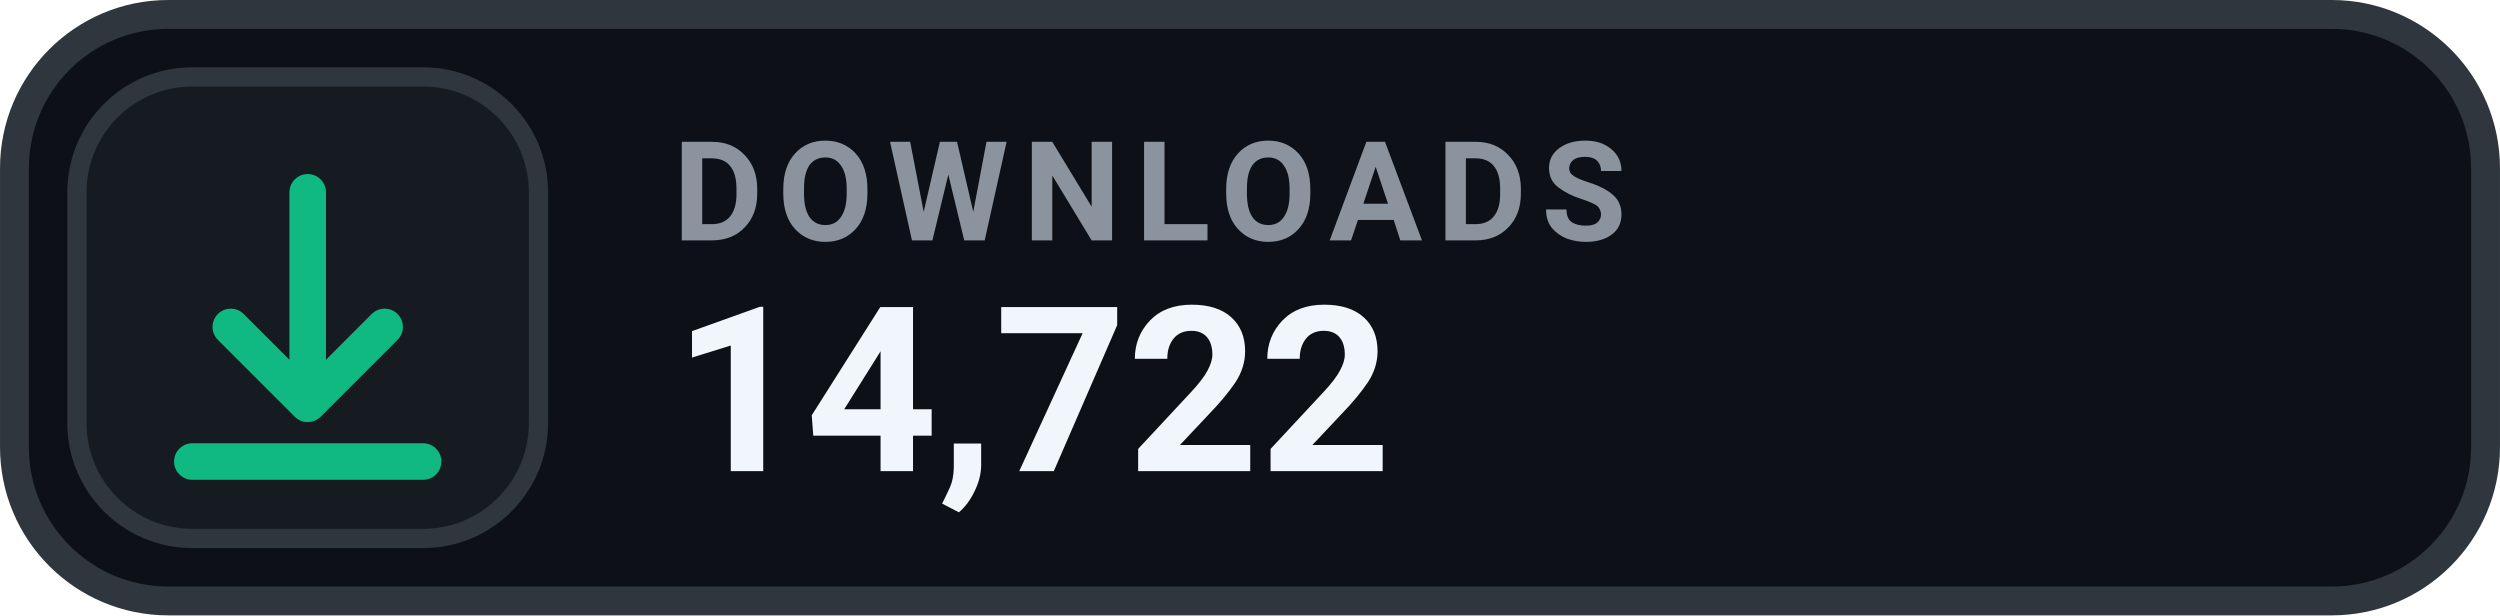
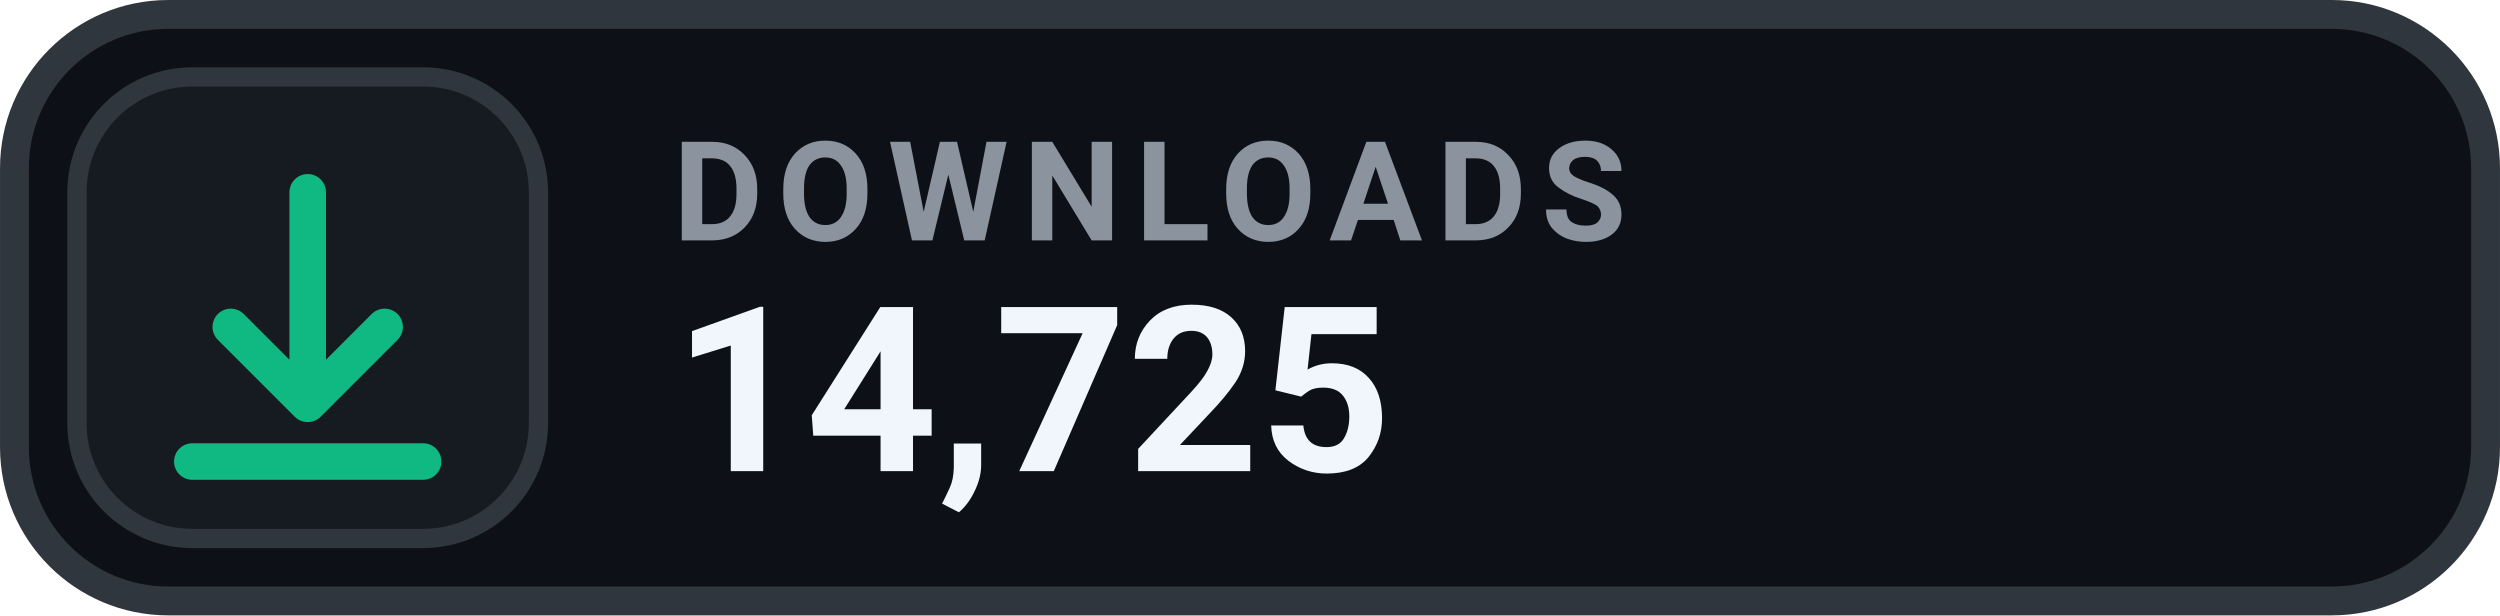
- <svg xmlns="http://www.w3.org/2000/svg" width="126" height="31.015" viewBox="0 0 130 32" role="img" aria-label="DOWNLOADS 14,722">
+ <svg xmlns="http://www.w3.org/2000/svg" width="126" height="31.015" viewBox="0 0 130 32" role="img" aria-label="DOWNLOADS 14,725">
  <rect x=".75" y=".75" width="128.5" height="30.5" rx="8" fill="#0D1117" stroke="#30363D" stroke-width="1.5" />
  <rect x="4" y="4" width="24" height="24" rx="6" fill="#161B22" stroke="#30363D" stroke-width="1" />
  <g transform="translate(16 16)" style="color:#10B981;">
    <path d="M0 -6 v11 m0 0 l4 -4 m-4 4 l-4 -4 M-6 8 h12" fill="none" stroke="currentColor" stroke-width="1.9" stroke-linecap="round" stroke-linejoin="round" />
  </g>
  <text x="35" y="12.5" fill="#8B949E" font-family="-apple-system,BlinkMacSystemFont,'Segoe UI',Roboto,Helvetica,Arial,sans-serif" font-size="7.2" font-weight="700" letter-spacing=".75">DOWNLOADS</text>
-   <text x="35" y="24.5" fill="#F0F6FC" font-family="-apple-system,BlinkMacSystemFont,'Segoe UI',Roboto,Helvetica,Arial,sans-serif" font-size="12" font-weight="700">14,722</text>
+   <text x="35" y="24.5" fill="#F0F6FC" font-family="-apple-system,BlinkMacSystemFont,'Segoe UI',Roboto,Helvetica,Arial,sans-serif" font-size="12" font-weight="700">14,725</text>
</svg>
